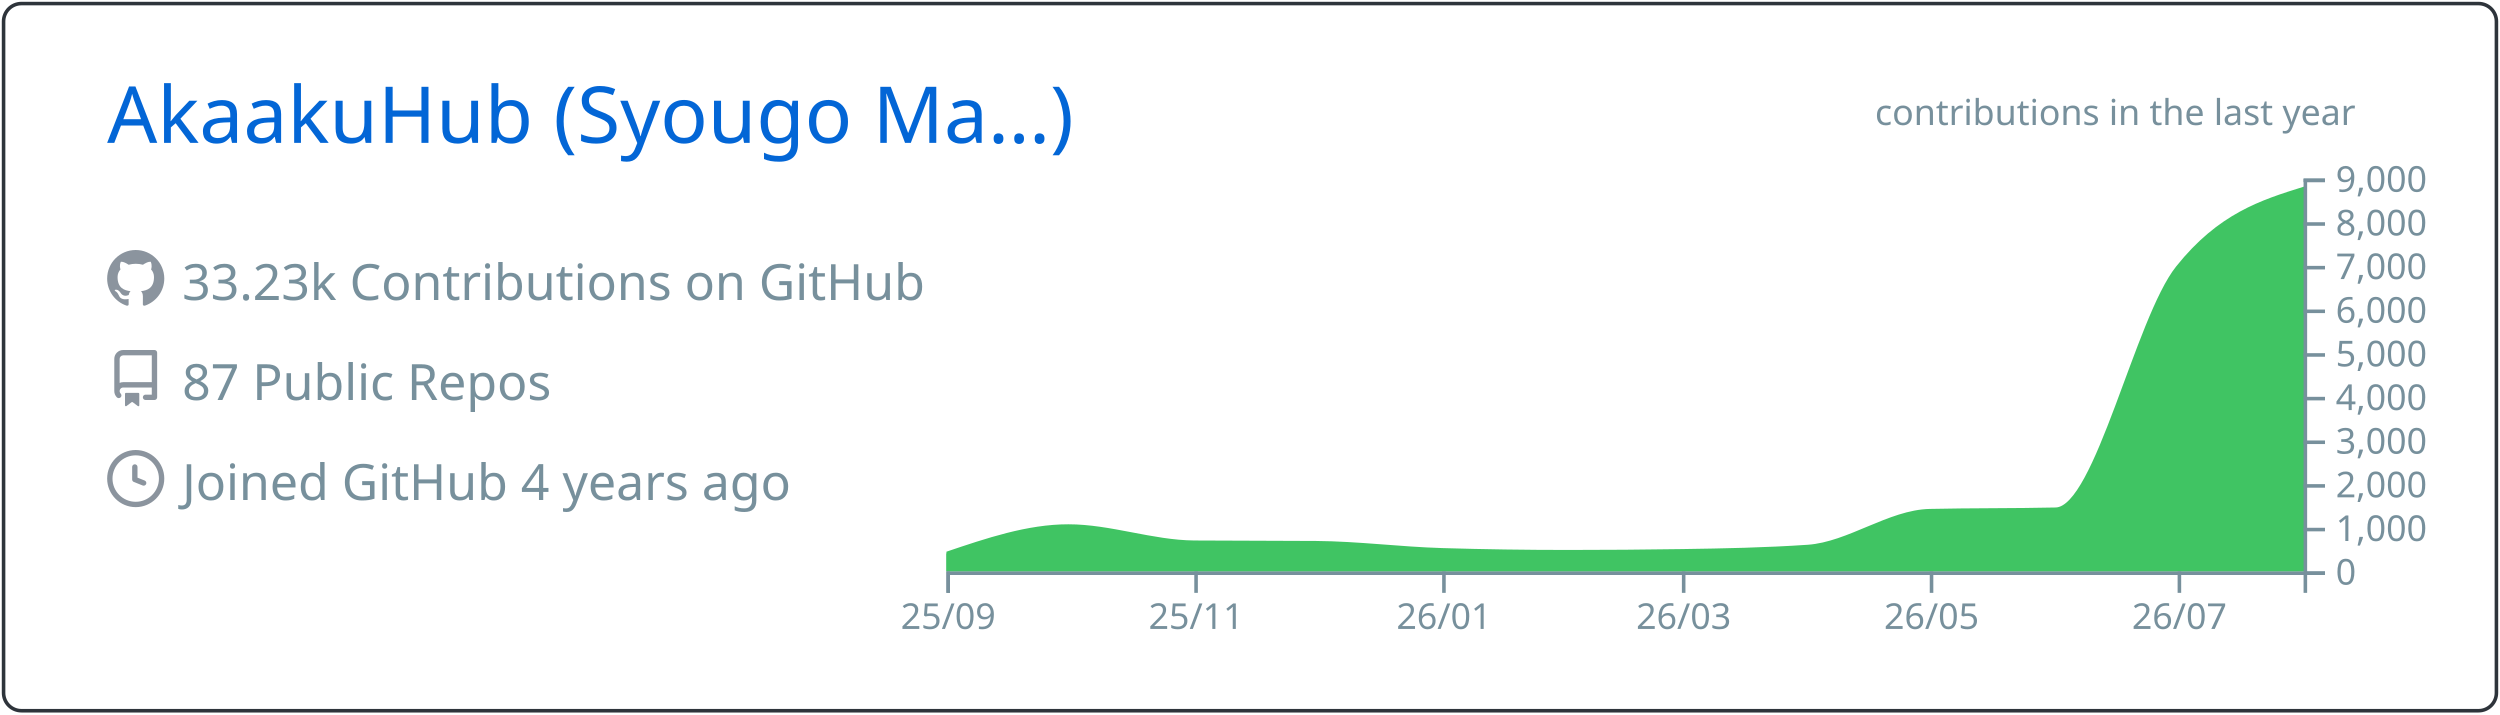
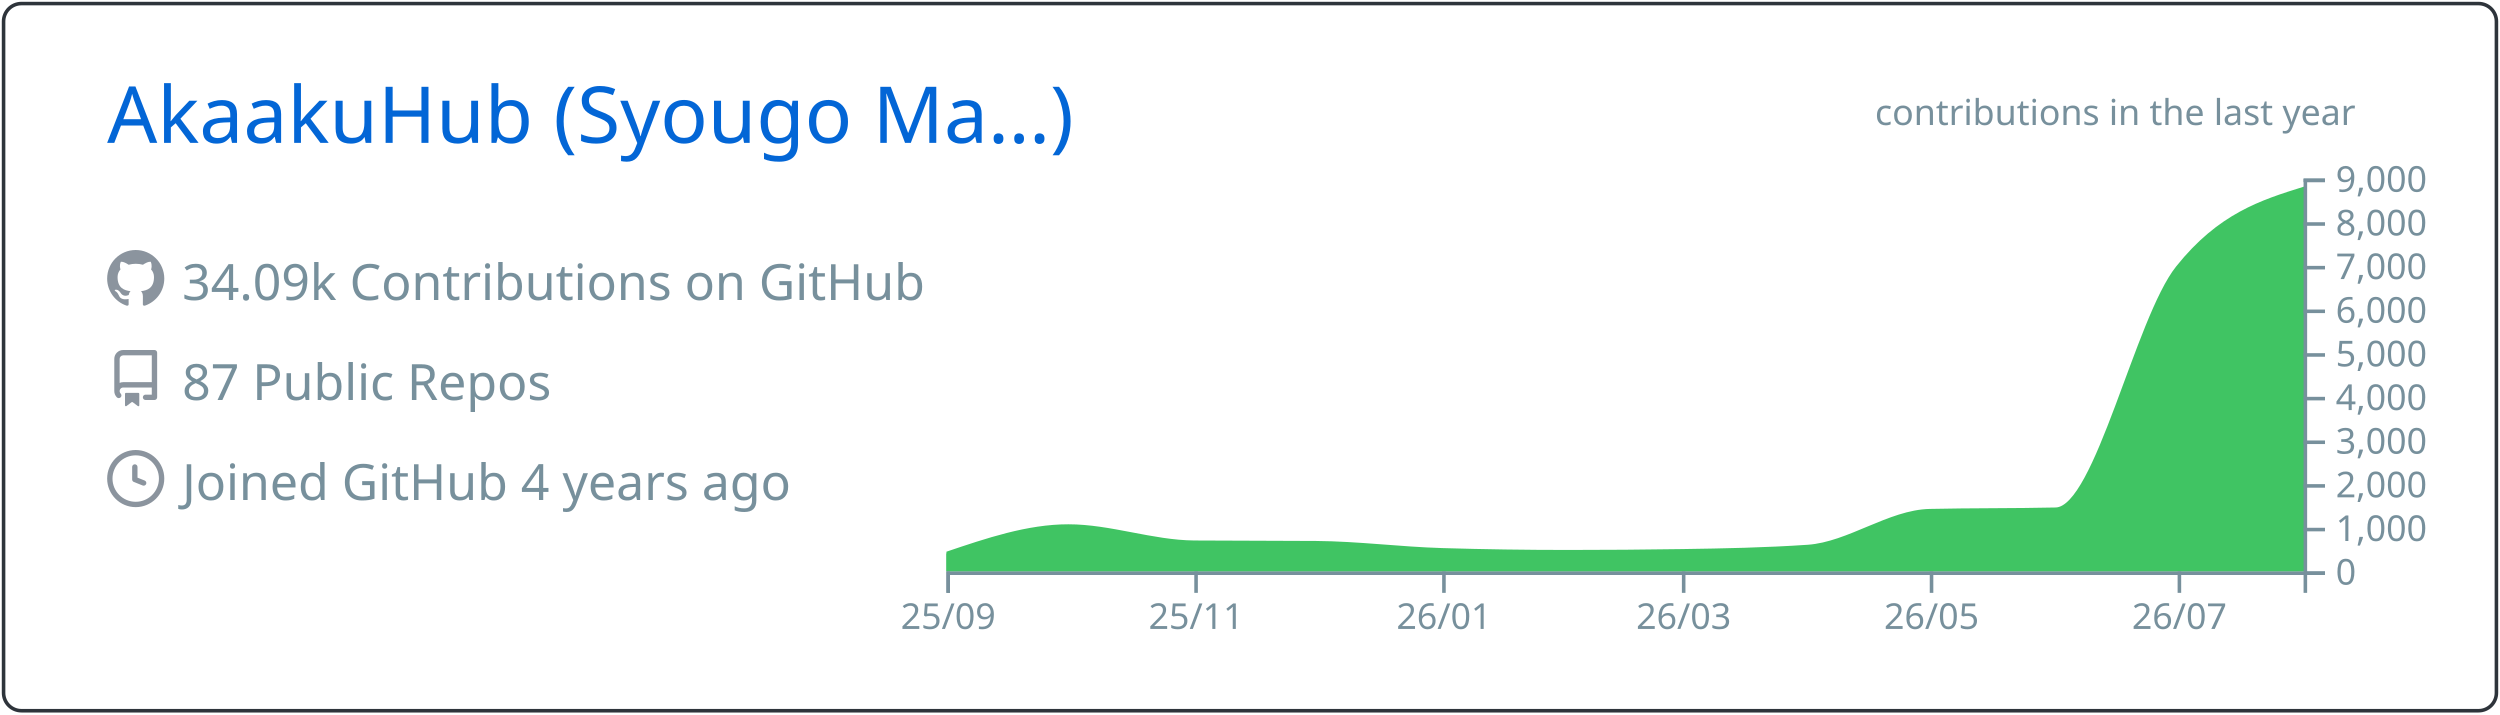
<svg xmlns="http://www.w3.org/2000/svg" width="700" height="200" viewBox="0 0 700 200">
  <style>* {
          font-family: 'Segoe UI', Ubuntu, "Helvetica Neue", Sans-Serif
        }</style>
  <g class="gpsc-root">
    <rect x="1" y="1" rx="5" ry="5" height="99%" width="99.714%" stroke="#2e343b" stroke-width="1" fill="#ffffff00" stroke-opacity="1" />
    <text x="30" y="40" class="gpsc-item" style="--gpsc-i: 0; font-size: 22px; fill: #0366d6;">AkaakuHub (Syougo Ma…)</text>
    <g transform="translate(0,40)">
      <g transform="translate(30,30)">
        <g class="gpsc-item" style="--gpsc-i: 0;">
          <g transform="translate(0,0)" width="14" height="14" fill="#8b949e">
            <path fill-rule="evenodd" d="M8 0C3.58 0 0 3.58 0 8c0 3.54 2.29 6.53 5.47 7.59.4.07.55-.17.55-.38 0-.19-.01-.82-.01-1.49-2.01.37-2.53-.49-2.69-.94-.09-.23-.48-.94-.82-1.13-.28-.15-.68-.52-.01-.53.63-.01 1.08.58 1.23.82.72 1.21 1.87.87 2.33.66.07-.52.28-.87.51-1.07-1.78-.2-3.64-.89-3.64-3.95 0-.87.31-1.59.82-2.15-.08-.2-.36-1.02.08-2.12 0 0 .67-.21 2.2.82.64-.18 1.32-.27 2-.27.68 0 1.36.09 2 .27 1.53-1.04 2.2-.82 2.2-.82.44 1.1.16 1.92.08 2.12.51.56.82 1.27.82 2.15 0 3.07-1.87 3.75-3.65 3.95.29.25.54.73.54 1.48 0 1.07-.01 1.93-.01 2.2 0 .21.15.46.55.38A8.013 8.013 0 0016 8c0-4.42-3.58-8-8-8z" />
          </g>
        </g>
        <g class="gpsc-item" style="--gpsc-i: 1;">
          <g transform="translate(0,28)" width="14" height="14" fill="#8b949e">
            <path fill-rule="evenodd" d="M2 2.5A2.5 2.5 0 014.5 0h8.75a.75.75 0 01.75.75v12.5a.75.75 0 01-.75.75h-2.5a.75.75 0 110-1.5h1.75v-2h-8a1 1 0 00-.714 1.7.75.75 0 01-1.072 1.05A2.495 2.495 0 012 11.5v-9zm10.5-1V9h-8c-.356 0-.694.074-1 .208V2.5a1 1 0 011-1h8zM5 12.25v3.25a.25.25 0 00.4.2l1.45-1.087a.25.25 0 01.3 0L8.6 15.7a.25.25 0 00.4-.2v-3.25a.25.25 0 00-.25-.25h-3.5a.25.25 0 00-.25.25z" />
          </g>
        </g>
        <g class="gpsc-item" style="--gpsc-i: 2;">
          <g transform="translate(0,56)" width="14" height="14" fill="#8b949e">
            <path fill-rule="evenodd" d="M1.5 8a6.5 6.5 0 1113 0 6.5 6.5 0 01-13 0zM8 0a8 8 0 100 16A8 8 0 008 0zm.5 4.75a.75.75 0 00-1.5 0v3.5a.75.75 0 00.471.696l2.5 1a.75.75 0 00.557-1.392L8.5 7.742V4.75z" />
          </g>
        </g>
-         <text x="21" y="14" class="gpsc-item" style="--gpsc-i: 0; fill: #77909c; font-size: 14px;">33.23k Contributions on GitHub</text>
+         <text x="21" y="14" class="gpsc-item" style="--gpsc-i: 0; fill: #77909c; font-size: 14px;">34.09k Contributions on GitHub</text>
        <text x="21" y="42" class="gpsc-item" style="--gpsc-i: 1; fill: #77909c; font-size: 14px;">87 Public Repos</text>
        <text x="21" y="70" class="gpsc-item" style="--gpsc-i: 2; fill: #77909c; font-size: 14px;">Joined GitHub 4 years ago</text>
      </g>
      <g color="#40c463" transform="translate(295,10)">
        <clipPath id="gpsc-reveal-clip">
          <rect class="gpsc-reveal" x="-30" y="0" width="410" height="110" style="--gpsc-w: 410px; --gpsc-i: 3;" />
        </clipPath>
        <g clip-path="url(#gpsc-reveal-clip)" class="gpsc-chart" style="--gpsc-i: 3;">
          <path transform="translate(-30,0)" stroke="#40c463" fill="#40c463" opacity="1" d="M0,105.001C11.377,101.151,22.754,97.301,34.132,97.301C45.888,97.301,57.645,101.743,69.401,101.836C80.778,101.925,92.156,101.88,103.533,101.97C115.289,102.063,127.046,103.612,138.802,103.962C150.559,104.313,162.315,104.488,174.072,104.488C184.691,104.488,195.309,104.406,205.928,104.243C217.685,104.063,229.441,103.84,241.198,103.033C252.575,102.253,263.952,93.259,275.329,92.999C287.086,92.73,298.842,92.864,310.599,92.596C321.976,92.335,333.353,39.145,344.731,24.897C356.487,10.173,368.244,6.492,380,2.811L380,110C368.244,110,356.487,110,344.731,110C333.353,110,321.976,110,310.599,110C298.842,110,287.086,110,275.329,110C263.952,110,252.575,110,241.198,110C229.441,110,217.685,110,205.928,110C195.309,110,184.691,110,174.072,110C162.315,110,150.559,110,138.802,110C127.046,110,115.289,110,103.533,110C92.156,110,80.778,110,69.401,110C57.645,110,45.888,110,34.132,110C22.754,110,11.377,110,0,110Z" />
        </g>
        <g color="#77909c" transform="translate(-30,110)" fill="none" font-size="10" font-family="sans-serif" text-anchor="middle">
          <path class="domain" stroke="currentColor" d="M0.5,6V0.5H380.5V6" />
          <g class="tick" opacity="1" transform="translate(0.5,0)">
            <line stroke="currentColor" y2="6" />
            <text fill="currentColor" y="9" dy="0.71em">25/09</text>
          </g>
          <g class="tick" opacity="1" transform="translate(69.9012,0)">
            <line stroke="currentColor" y2="6" />
            <text fill="currentColor" y="9" dy="0.71em">25/11</text>
          </g>
          <g class="tick" opacity="1" transform="translate(139.3024,0)">
            <line stroke="currentColor" y2="6" />
            <text fill="currentColor" y="9" dy="0.71em">26/01</text>
          </g>
          <g class="tick" opacity="1" transform="translate(206.4281,0)">
            <line stroke="currentColor" y2="6" />
            <text fill="currentColor" y="9" dy="0.71em">26/03</text>
          </g>
          <g class="tick" opacity="1" transform="translate(275.8293,0)">
            <line stroke="currentColor" y2="6" />
            <text fill="currentColor" y="9" dy="0.71em">26/05</text>
          </g>
          <g class="tick" opacity="1" transform="translate(345.2305,0)">
            <line stroke="currentColor" y2="6" />
            <text fill="currentColor" y="9" dy="0.71em">26/07</text>
          </g>
        </g>
        <g color="#77909c" transform="translate(350,0)" fill="none" font-size="10" font-family="sans-serif" text-anchor="start">
          <path class="domain" stroke="currentColor" d="M6,110.5H0.5V0.5H6" />
          <g class="tick" opacity="1" transform="translate(0,110.5)">
            <line stroke="currentColor" x2="6" />
            <text fill="currentColor" x="9" dy="0.32em">0</text>
          </g>
          <g class="tick" opacity="1" transform="translate(0,98.27778)">
            <line stroke="currentColor" x2="6" />
            <text fill="currentColor" x="9" dy="0.32em">1,000</text>
          </g>
          <g class="tick" opacity="1" transform="translate(0,86.05556)">
            <line stroke="currentColor" x2="6" />
            <text fill="currentColor" x="9" dy="0.32em">2,000</text>
          </g>
          <g class="tick" opacity="1" transform="translate(0,73.83333)">
            <line stroke="currentColor" x2="6" />
            <text fill="currentColor" x="9" dy="0.32em">3,000</text>
          </g>
          <g class="tick" opacity="1" transform="translate(0,61.61111)">
            <line stroke="currentColor" x2="6" />
            <text fill="currentColor" x="9" dy="0.32em">4,000</text>
          </g>
          <g class="tick" opacity="1" transform="translate(0,49.38889)">
            <line stroke="currentColor" x2="6" />
            <text fill="currentColor" x="9" dy="0.32em">5,000</text>
          </g>
          <g class="tick" opacity="1" transform="translate(0,37.16667)">
            <line stroke="currentColor" x2="6" />
            <text fill="currentColor" x="9" dy="0.32em">6,000</text>
          </g>
          <g class="tick" opacity="1" transform="translate(0,24.94444)">
            <line stroke="currentColor" x2="6" />
            <text fill="currentColor" x="9" dy="0.32em">7,000</text>
          </g>
          <g class="tick" opacity="1" transform="translate(0,12.72222)">
            <line stroke="currentColor" x2="6" />
            <text fill="currentColor" x="9" dy="0.32em">8,000</text>
          </g>
          <g class="tick" opacity="1" transform="translate(0,0.5)">
            <line stroke="currentColor" x2="6" />
            <text fill="currentColor" x="9" dy="0.32em">9,000</text>
          </g>
        </g>
        <g>
          <text y="-15" x="230" style="fill: #77909c; font-size: 10px;">contributions in the last year</text>
        </g>
      </g>
    </g>
  </g>
</svg>
